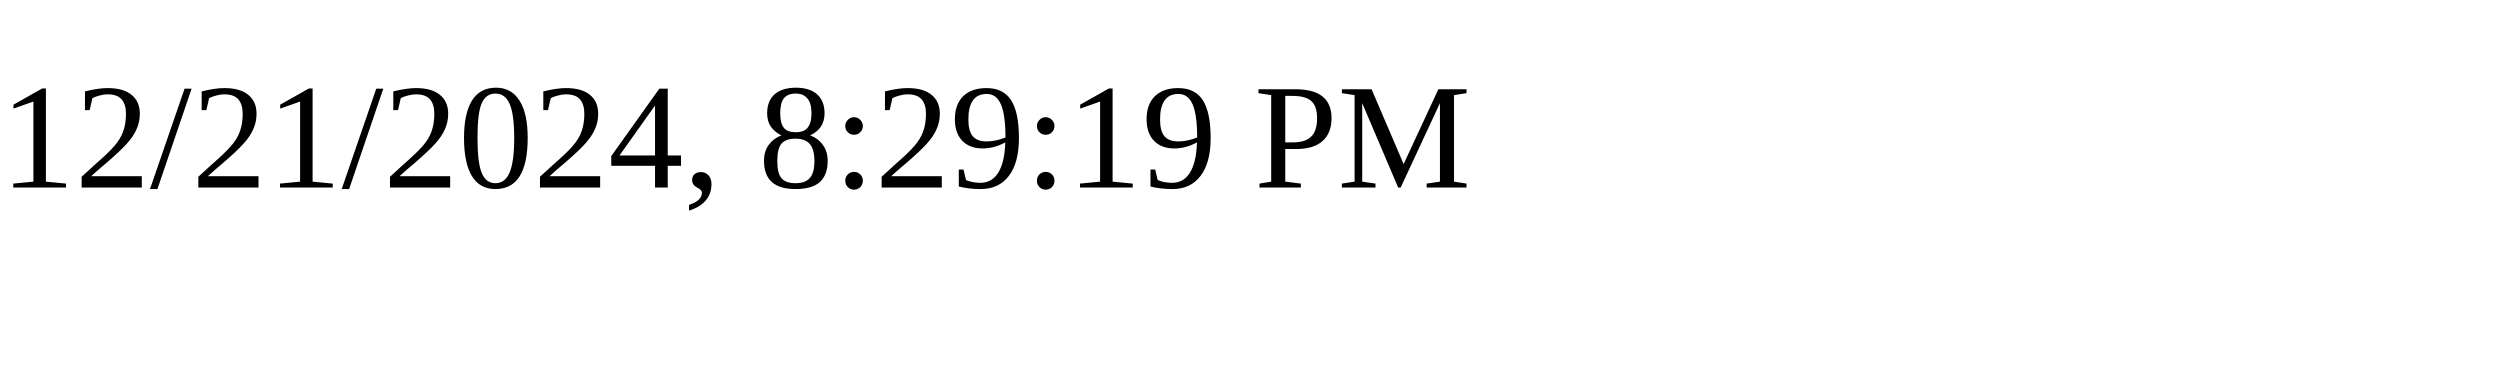
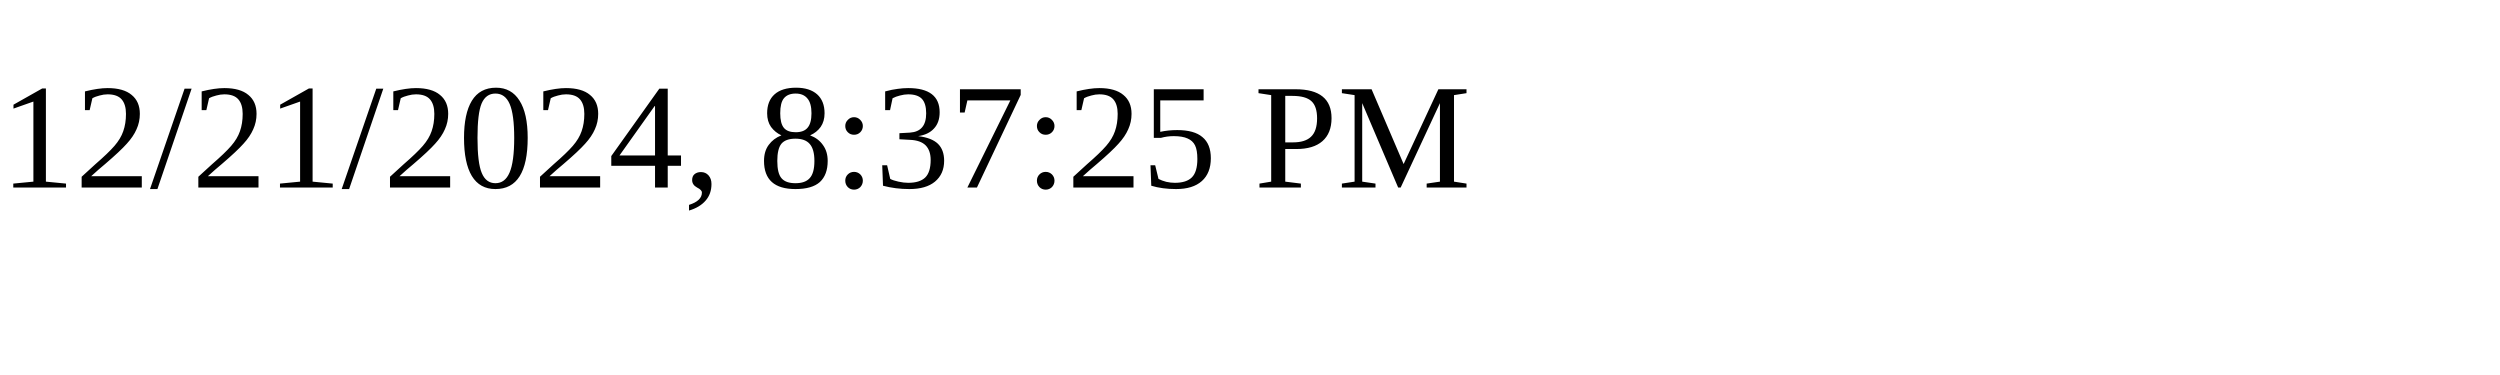
<svg xmlns="http://www.w3.org/2000/svg" height="30" width="200">
-   <text x="0" y="15">12/21/2024, 8:29:19 PM</text>
+   <text x="0" y="15">12/21/2024, 8:37:25 PM</text>
</svg>
